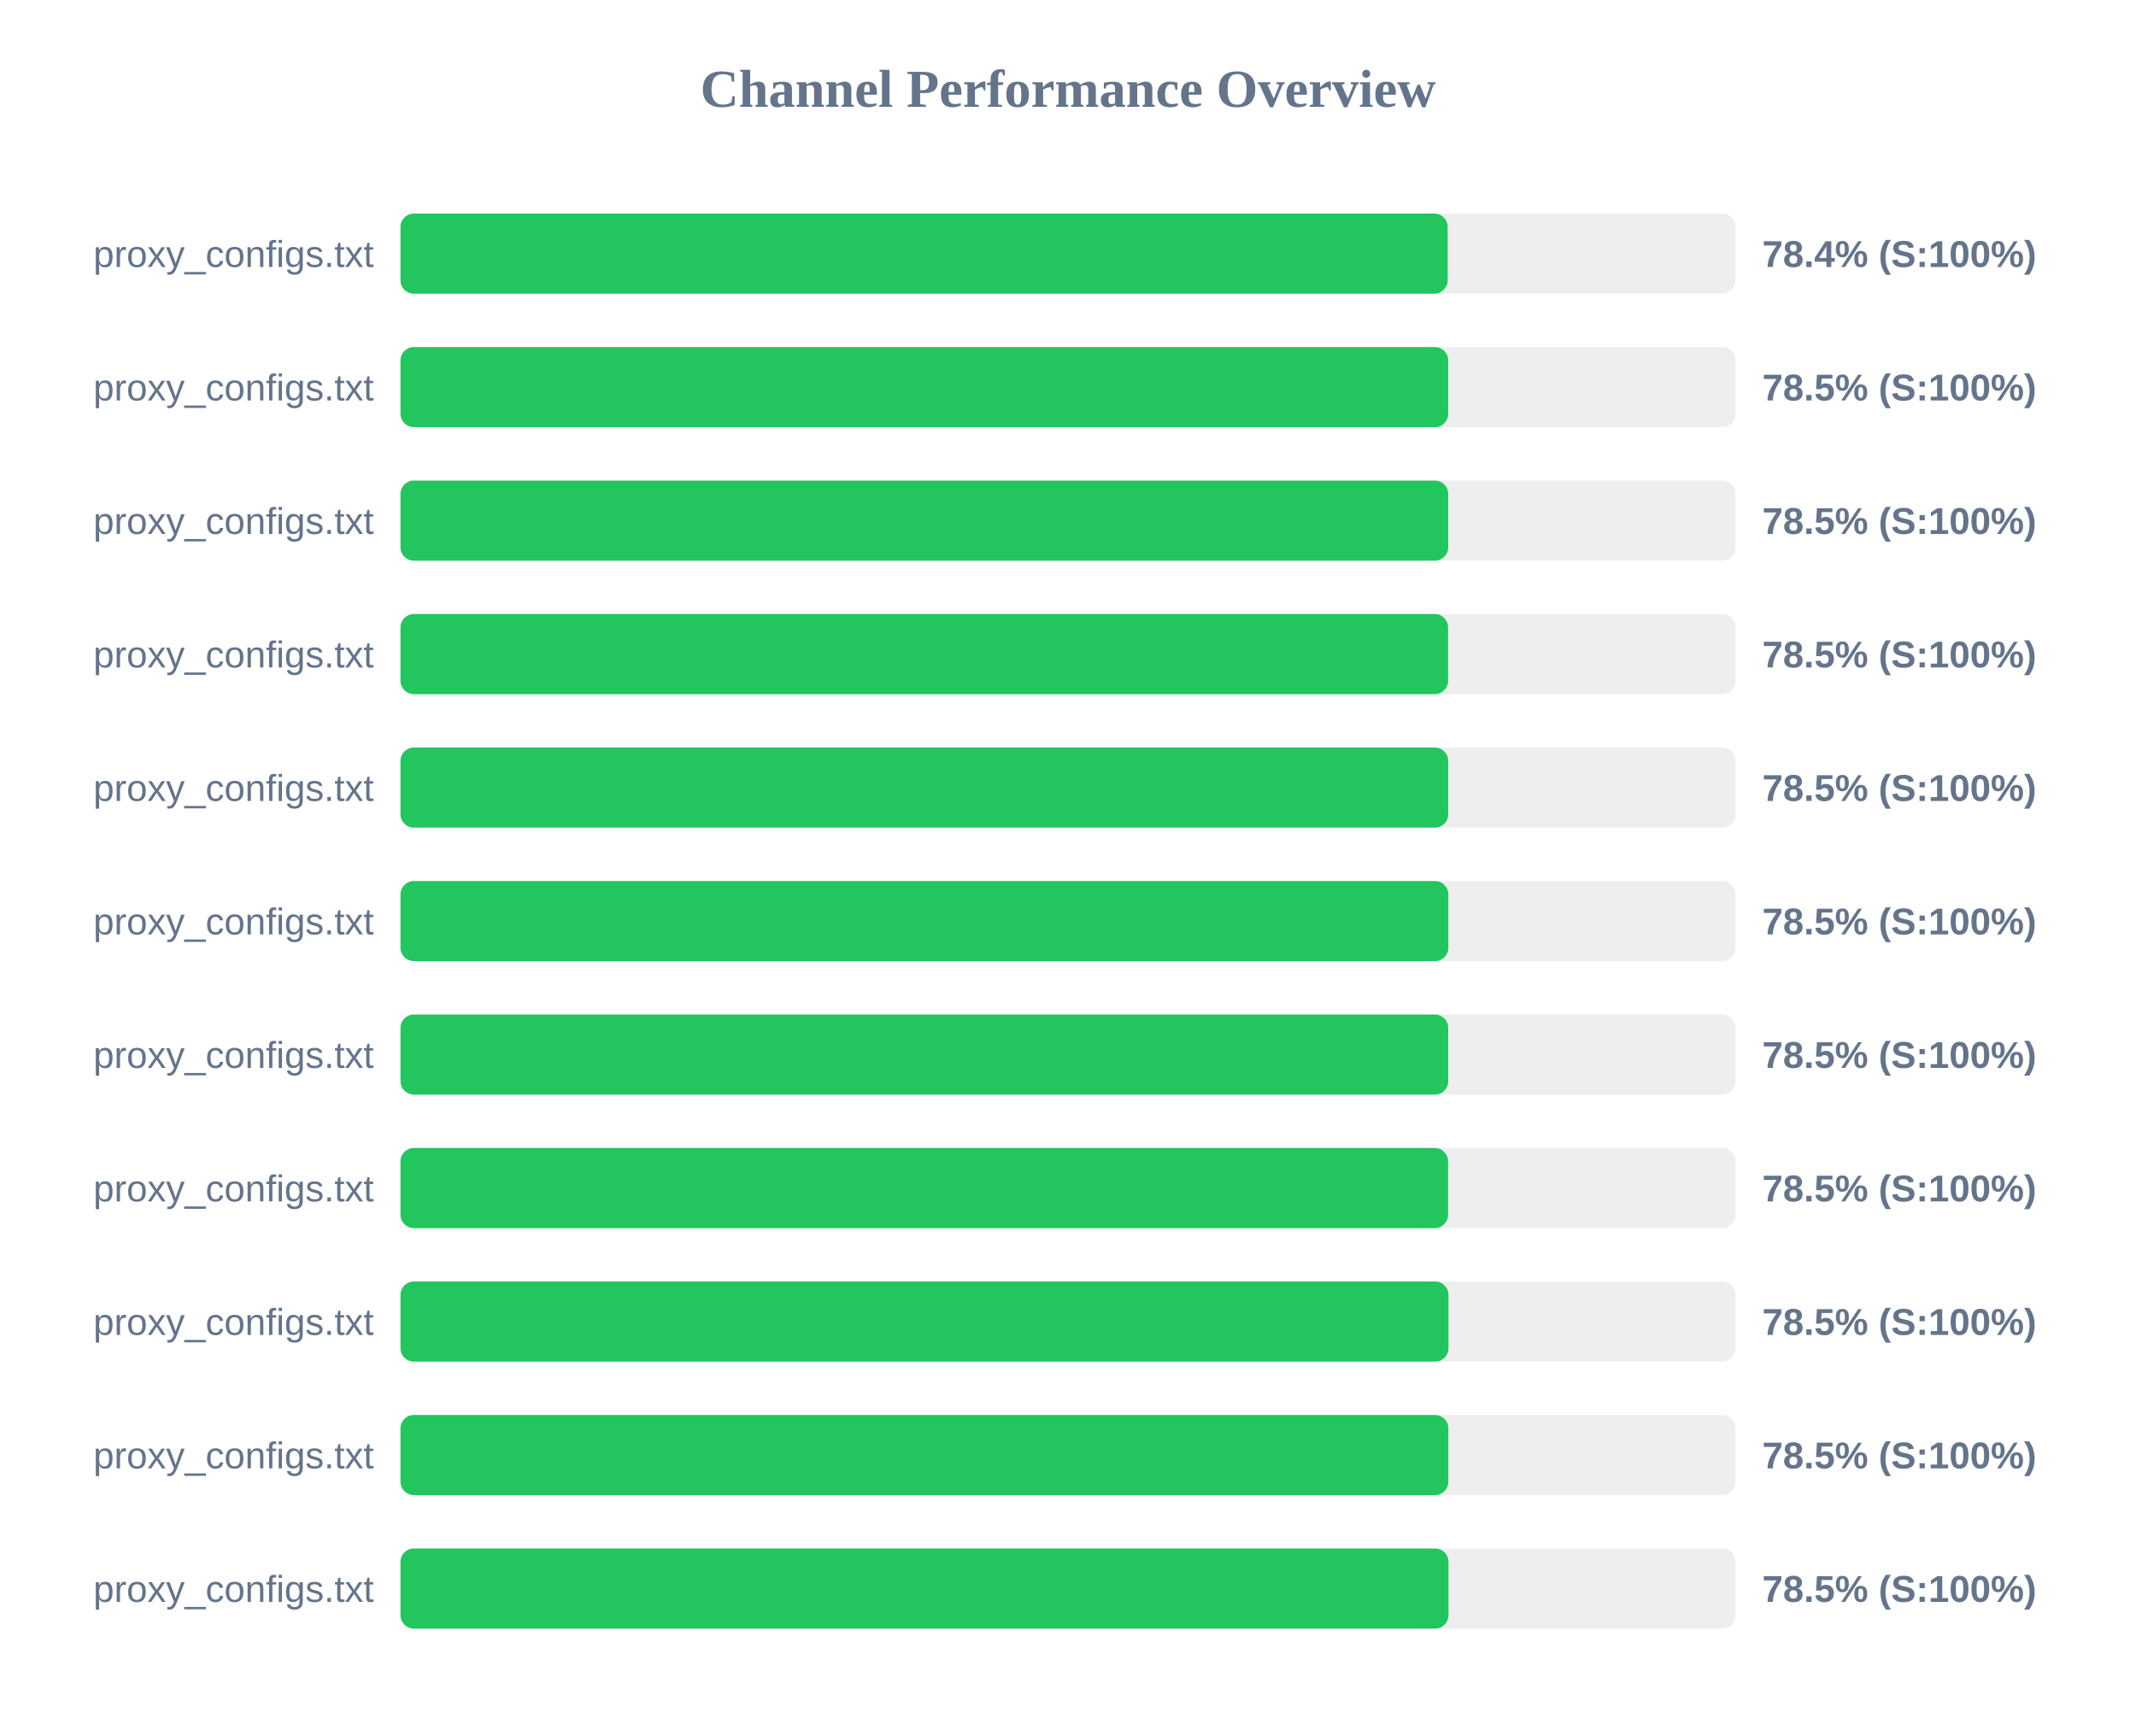
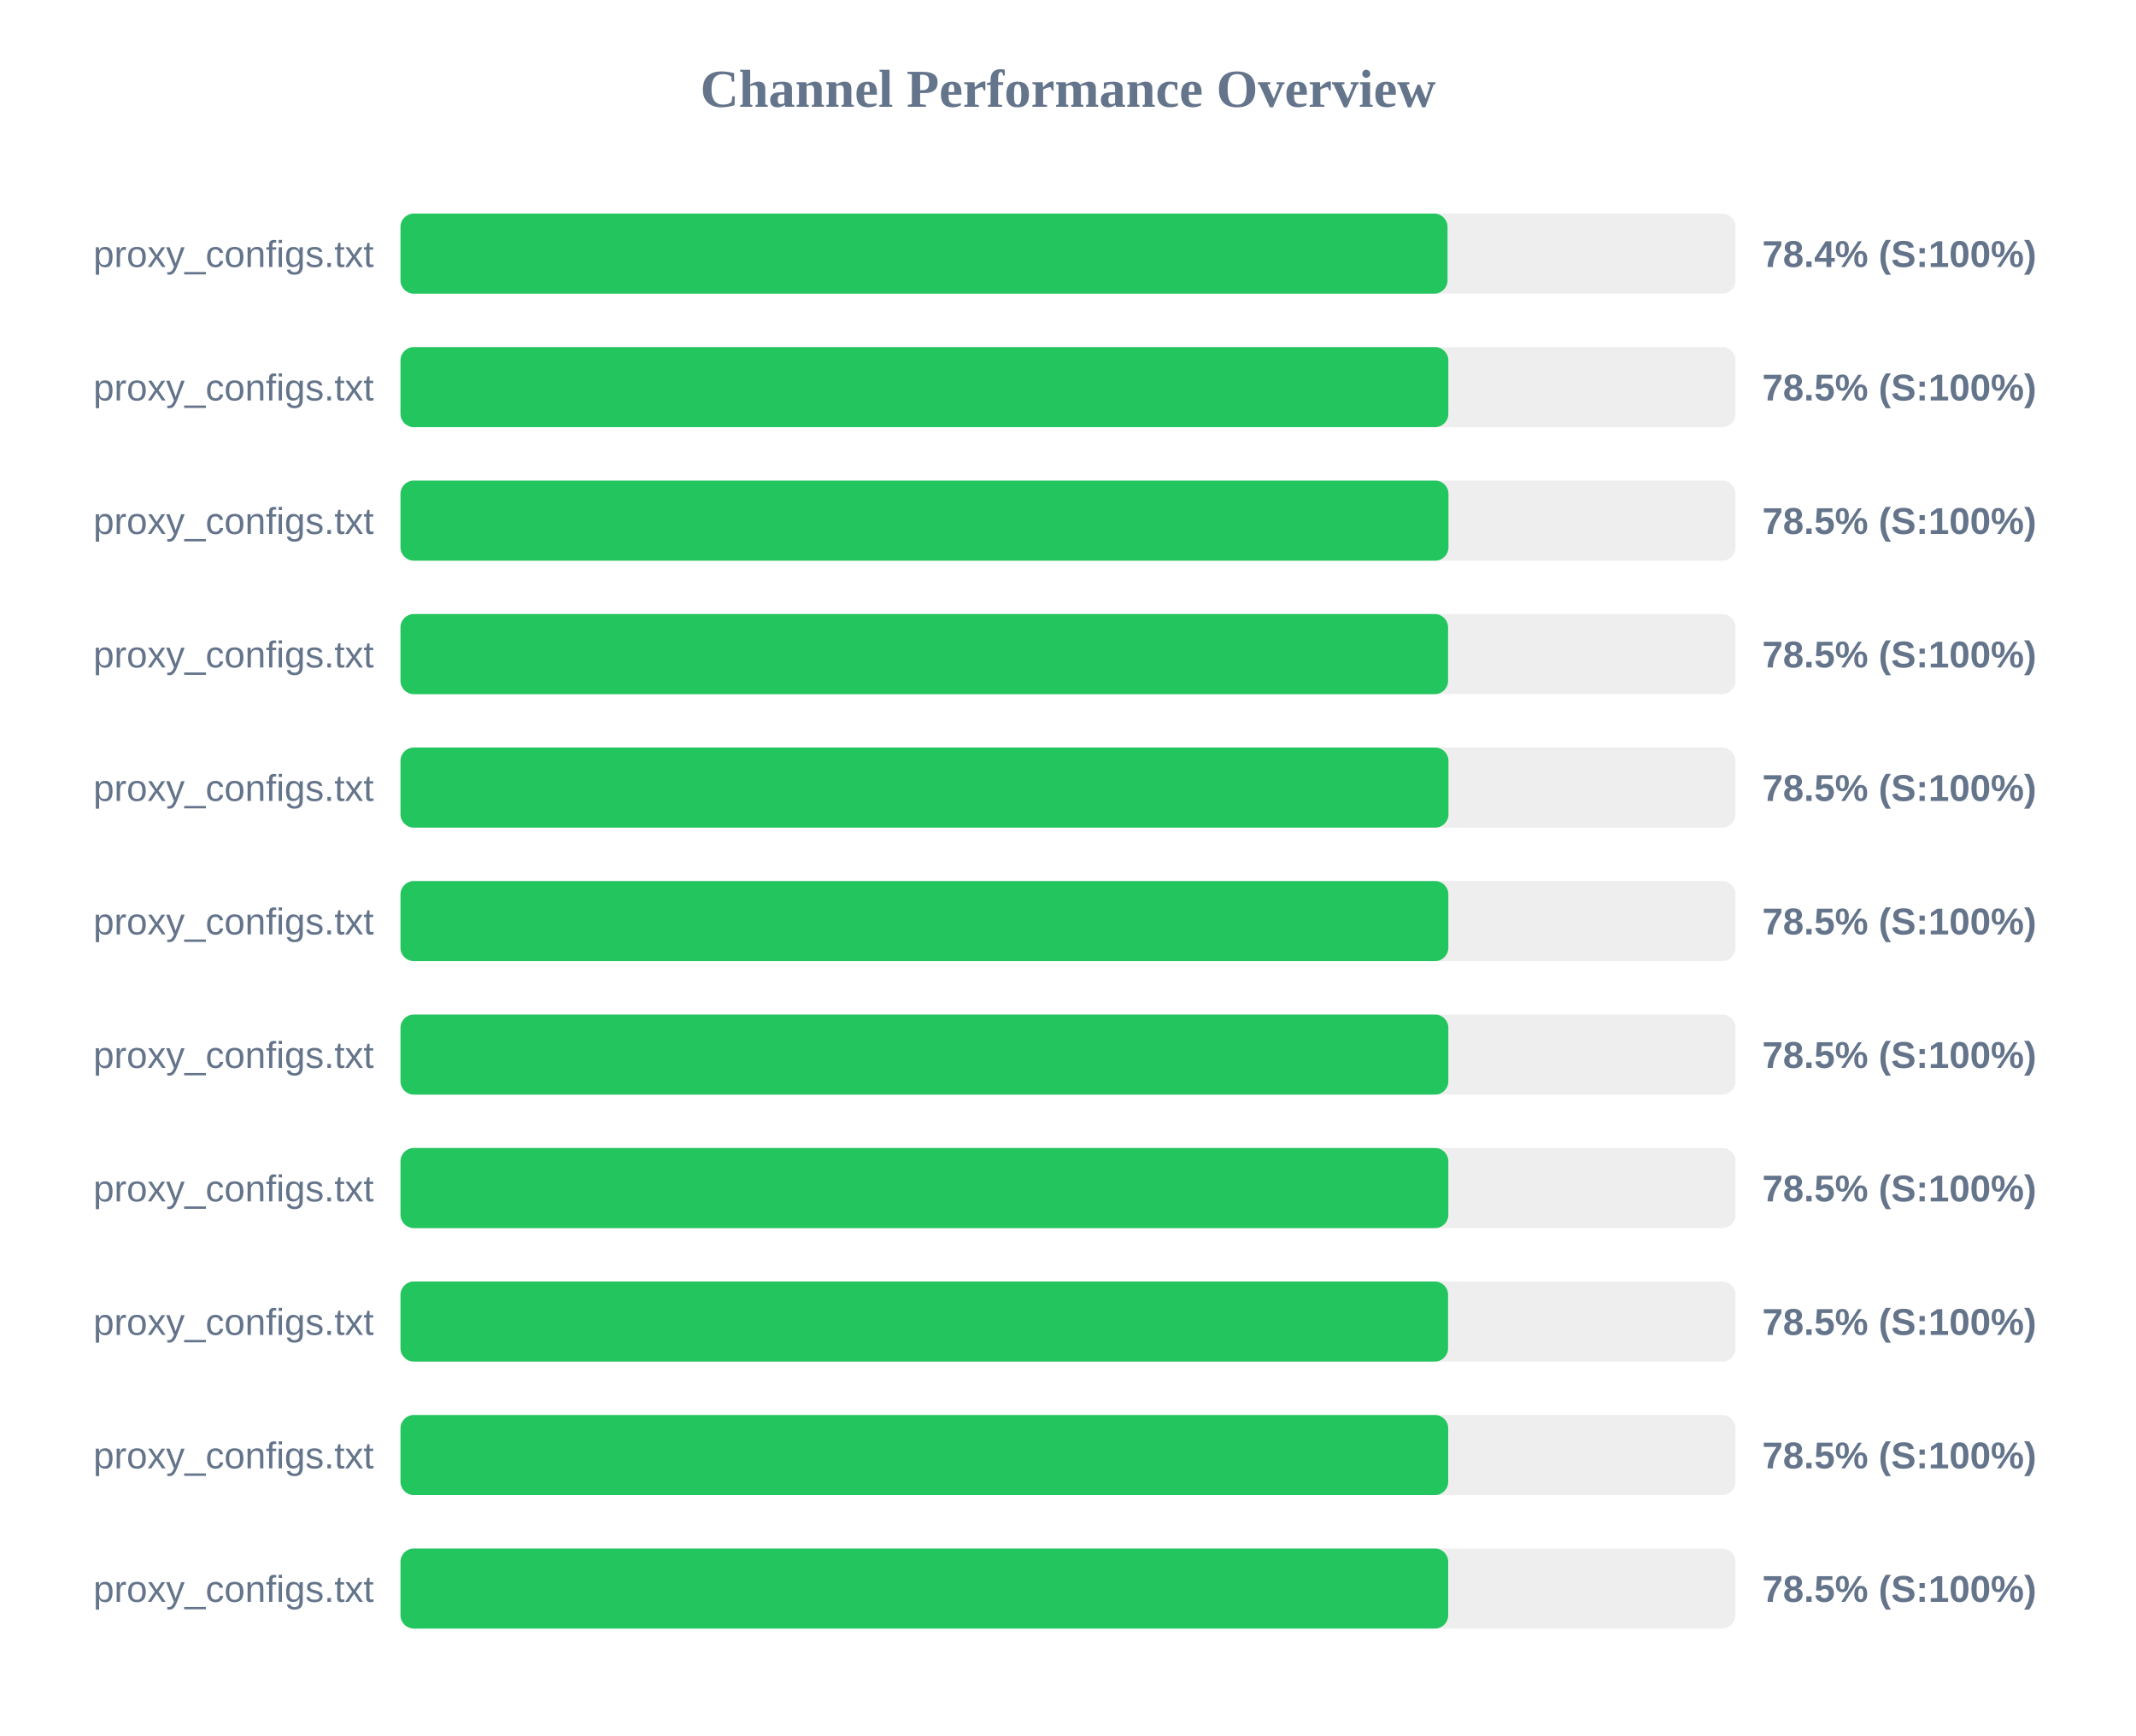
<svg xmlns="http://www.w3.org/2000/svg" width="800" height="650" version="1.1">
  <style>
        .row { font: 14px Arial; fill: #64748b; }
        .score { font: bold 14px Arial; fill: #64748b; }
    </style>
  <text x="400" y="40" text-anchor="middle" font-size="20px" font-weight="bold" fill="#64748b">Channel Performance Overview</text>
  <rect x="150" y="80" width="500" height="30" fill="#eee" rx="5" />
-   <rect x="150" y="80" width="392.2" height="30" fill="#22c55e" rx="5" />
+   <rect x="150" y="80" width="392.15" height="30" fill="#22c55e" rx="5" />
  <text x="140" y="100" text-anchor="end" class="row">proxy_configs.txt</text>
  <text x="660" y="100" text-anchor="start" class="score">78.4% (S:100%)</text>
  <rect x="150" y="130" width="500" height="30" fill="#eee" rx="5" />
-   <rect x="150" y="130" width="392.4" height="30" fill="#22c55e" rx="5" />
+   <rect x="150" y="130" width="392.45" height="30" fill="#22c55e" rx="5" />
  <text x="140" y="150" text-anchor="end" class="row">proxy_configs.txt</text>
  <text x="660" y="150" text-anchor="start" class="score">78.5% (S:100%)</text>
  <rect x="150" y="180" width="500" height="30" fill="#eee" rx="5" />
-   <rect x="150" y="180" width="392.4" height="30" fill="#22c55e" rx="5" />
+   <rect x="150" y="180" width="392.5" height="30" fill="#22c55e" rx="5" />
  <text x="140" y="200" text-anchor="end" class="row">proxy_configs.txt</text>
  <text x="660" y="200" text-anchor="start" class="score">78.5% (S:100%)</text>
  <rect x="150" y="230" width="500" height="30" fill="#eee" rx="5" />
  <rect x="150" y="230" width="392.35" height="30" fill="#22c55e" rx="5" />
  <text x="140" y="250" text-anchor="end" class="row">proxy_configs.txt</text>
  <text x="660" y="250" text-anchor="start" class="score">78.5% (S:100%)</text>
  <rect x="150" y="280" width="500" height="30" fill="#eee" rx="5" />
-   <rect x="150" y="280" width="392.4" height="30" fill="#22c55e" rx="5" />
+   <rect x="150" y="280" width="392.5" height="30" fill="#22c55e" rx="5" />
  <text x="140" y="300" text-anchor="end" class="row">proxy_configs.txt</text>
  <text x="660" y="300" text-anchor="start" class="score">78.5% (S:100%)</text>
  <rect x="150" y="330" width="500" height="30" fill="#eee" rx="5" />
  <rect x="150" y="330" width="392.45" height="30" fill="#22c55e" rx="5" />
  <text x="140" y="350" text-anchor="end" class="row">proxy_configs.txt</text>
  <text x="660" y="350" text-anchor="start" class="score">78.5% (S:100%)</text>
  <rect x="150" y="380" width="500" height="30" fill="#eee" rx="5" />
-   <rect x="150" y="380" width="392.4" height="30" fill="#22c55e" rx="5" />
+   <rect x="150" y="380" width="392.45" height="30" fill="#22c55e" rx="5" />
  <text x="140" y="400" text-anchor="end" class="row">proxy_configs.txt</text>
  <text x="660" y="400" text-anchor="start" class="score">78.5% (S:100%)</text>
  <rect x="150" y="430" width="500" height="30" fill="#eee" rx="5" />
-   <rect x="150" y="430" width="392.35" height="30" fill="#22c55e" rx="5" />
+   <rect x="150" y="430" width="392.45" height="30" fill="#22c55e" rx="5" />
  <text x="140" y="450" text-anchor="end" class="row">proxy_configs.txt</text>
  <text x="660" y="450" text-anchor="start" class="score">78.5% (S:100%)</text>
  <rect x="150" y="480" width="500" height="30" fill="#eee" rx="5" />
-   <rect x="150" y="480" width="392.5" height="30" fill="#22c55e" rx="5" />
+   <rect x="150" y="480" width="392.35" height="30" fill="#22c55e" rx="5" />
  <text x="140" y="500" text-anchor="end" class="row">proxy_configs.txt</text>
  <text x="660" y="500" text-anchor="start" class="score">78.5% (S:100%)</text>
  <rect x="150" y="530" width="500" height="30" fill="#eee" rx="5" />
-   <rect x="150" y="530" width="392.45" height="30" fill="#22c55e" rx="5" />
+   <rect x="150" y="530" width="392.4" height="30" fill="#22c55e" rx="5" />
  <text x="140" y="550" text-anchor="end" class="row">proxy_configs.txt</text>
  <text x="660" y="550" text-anchor="start" class="score">78.5% (S:100%)</text>
  <rect x="150" y="580" width="500" height="30" fill="#eee" rx="5" />
-   <rect x="150" y="580" width="392.5" height="30" fill="#22c55e" rx="5" />
+   <rect x="150" y="580" width="392.4" height="30" fill="#22c55e" rx="5" />
  <text x="140" y="600" text-anchor="end" class="row">proxy_configs.txt</text>
  <text x="660" y="600" text-anchor="start" class="score">78.5% (S:100%)</text>
</svg>
